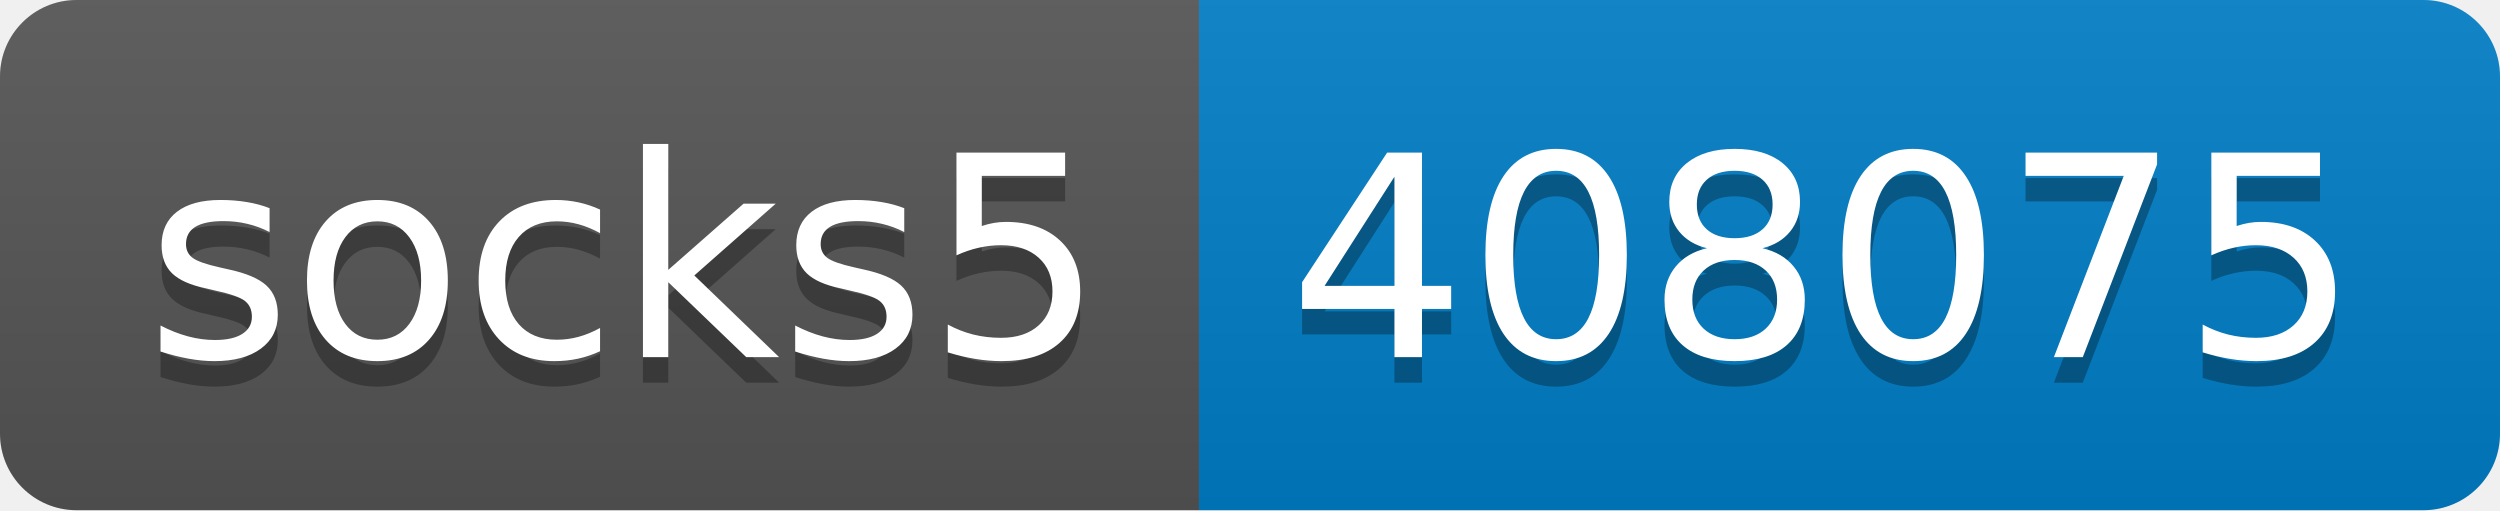
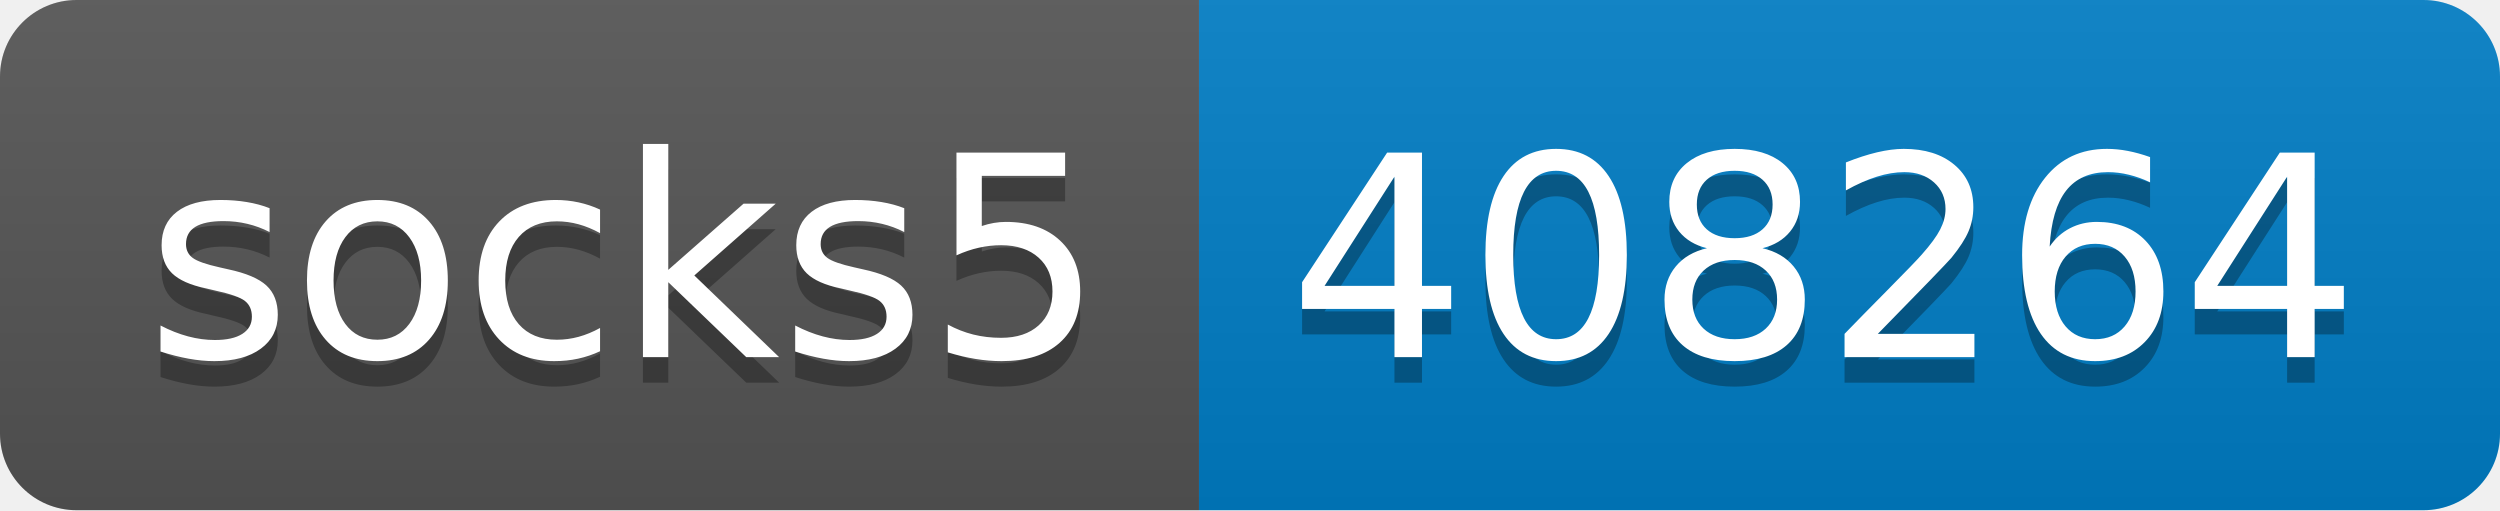
- <svg xmlns="http://www.w3.org/2000/svg" width="98" height="20" role="img" aria-label="socks5: 408075">
+ <svg xmlns="http://www.w3.org/2000/svg" width="98" height="20" role="img" aria-label="socks5: 408264">
  <linearGradient id="s" x2="0" y2="100%">
    <stop offset="0" stop-color="#bbb" stop-opacity=".1" />
    <stop offset="1" stop-opacity=".1" />
  </linearGradient>
  <clipPath id="r">
    <rect width="98" height="20" rx="3" fill="#fff" />
  </clipPath>
  <g clip-path="url(#r)">
    <rect width="47" height="20" fill="#555" />
    <rect x="47" width="51" height="20" fill="#007ec6" />
    <rect width="98" height="20" fill="url(#s)" />
  </g>
  <g fill="#fff" text-anchor="middle" font-family="Verdana,Geneva,DejaVu Sans,sans-serif" text-rendering="geometricPrecision" font-size="110">
    <text aria-hidden="true" x="245" y="150" fill="#010101" fill-opacity=".3" transform="scale(.1)" textLength="370">socks5</text>
    <text x="245" y="140" transform="scale(.1)" fill="#fff" textLength="370">socks5</text>
-     <text aria-hidden="true" x="715" y="150" fill="#010101" fill-opacity=".3" transform="scale(.1)" textLength="410">408075</text>
-     <text x="715" y="140" transform="scale(.1)" fill="#fff" textLength="410">408075</text>
+     <text aria-hidden="true" x="715" y="150" fill="#010101" fill-opacity=".3" transform="scale(.1)" textLength="410">408264</text>
+     <text x="715" y="140" transform="scale(.1)" fill="#fff" textLength="410">408264</text>
  </g>
</svg>
